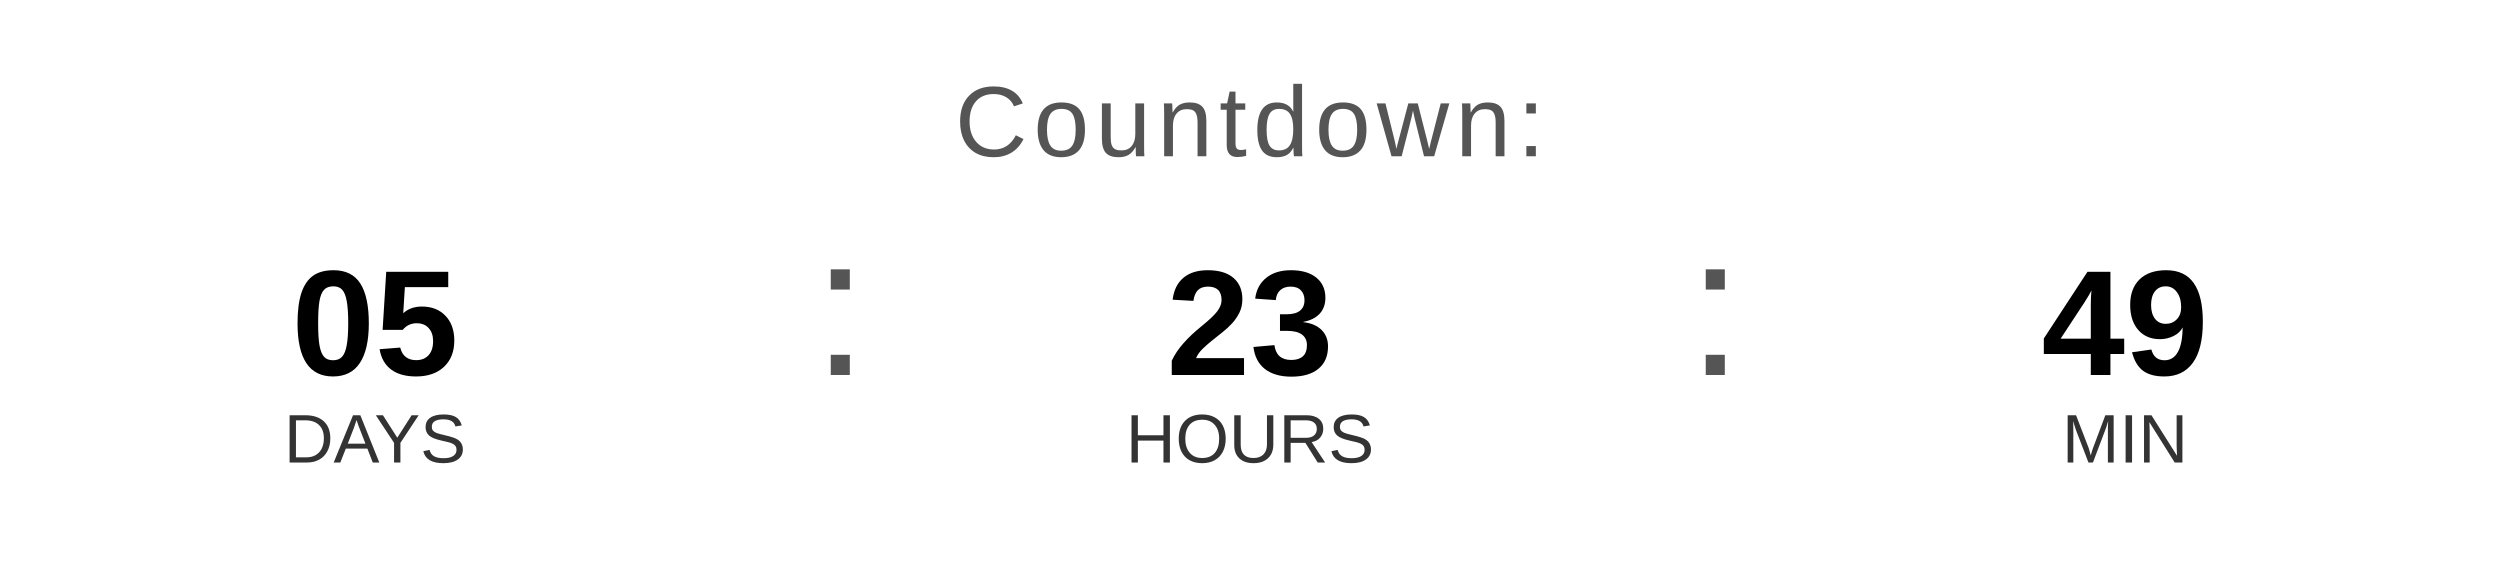
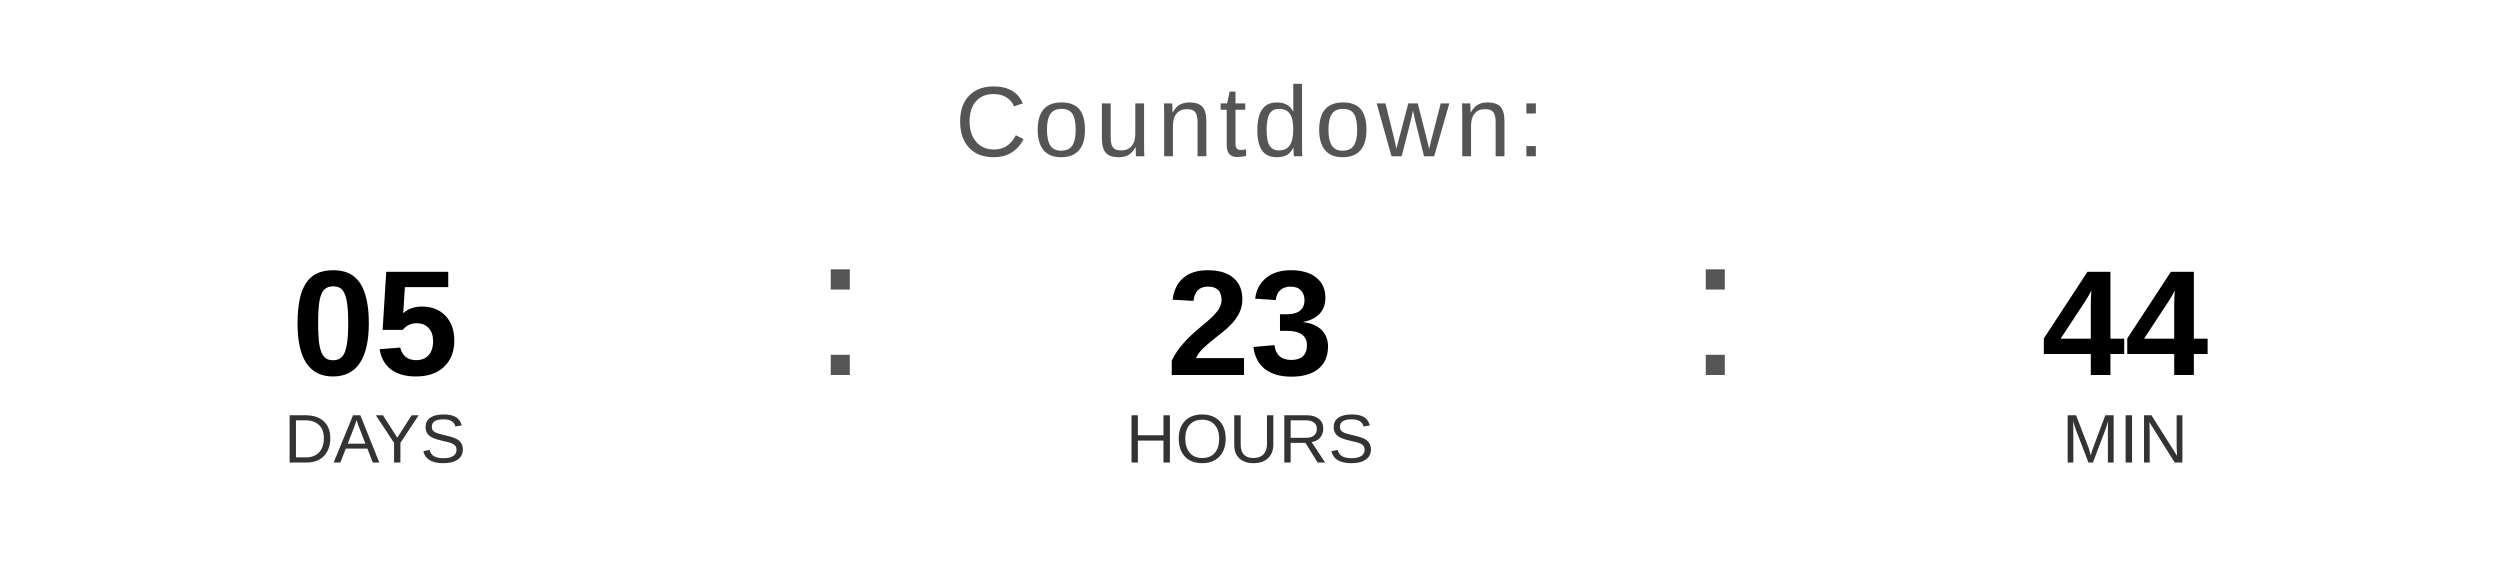
<svg xmlns="http://www.w3.org/2000/svg" width="400" height="90" viewBox="0 0 400 90">
  <text x="200" y="25" font-family="Arial, Helvetica, sans-serif" font-size="16" fill="#555555" text-anchor="middle" letter-spacing="1">
    Countdown:
  </text>
  <text x="60" y="60" font-family="Arial, Helvetica, sans-serif" font-size="24" font-weight="bold" fill="#000000" text-anchor="middle">05</text>
  <text x="60" y="74" font-family="Arial, Helvetica, sans-serif" font-size="11" fill="#333333" text-anchor="middle">DAYS</text>
  <text x="130" y="60" font-family="Arial, sans-serif" font-size="32" fill="#555555">:</text>
  <text x="200" y="60" font-family="Arial, Helvetica, sans-serif" font-size="24" font-weight="bold" fill="#000000" text-anchor="middle">23</text>
  <text x="200" y="74" font-family="Arial, Helvetica, sans-serif" font-size="11" fill="#333333" text-anchor="middle">HOURS</text>
  <text x="270" y="60" font-family="Arial, sans-serif" font-size="32" fill="#555555">:</text>
-   <text x="340" y="60" font-family="Arial, Helvetica, sans-serif" font-size="24" font-weight="bold" fill="#000000" text-anchor="middle">49</text>
+   <text x="340" y="60" font-family="Arial, Helvetica, sans-serif" font-size="24" font-weight="bold" fill="#000000" text-anchor="middle">44</text>
  <text x="340" y="74" font-family="Arial, Helvetica, sans-serif" font-size="11" fill="#333333" text-anchor="middle">MIN</text>
</svg>
